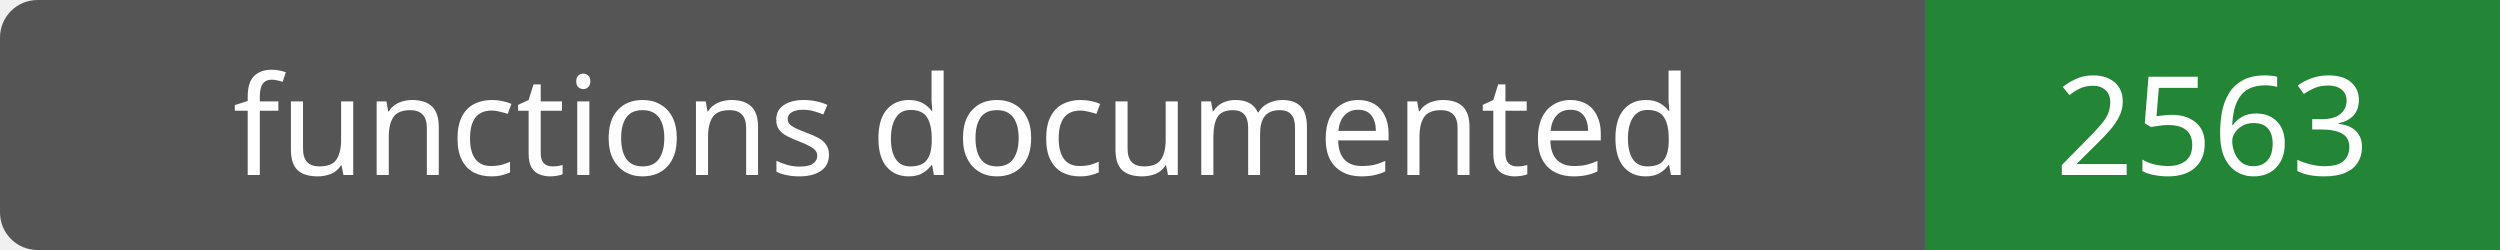
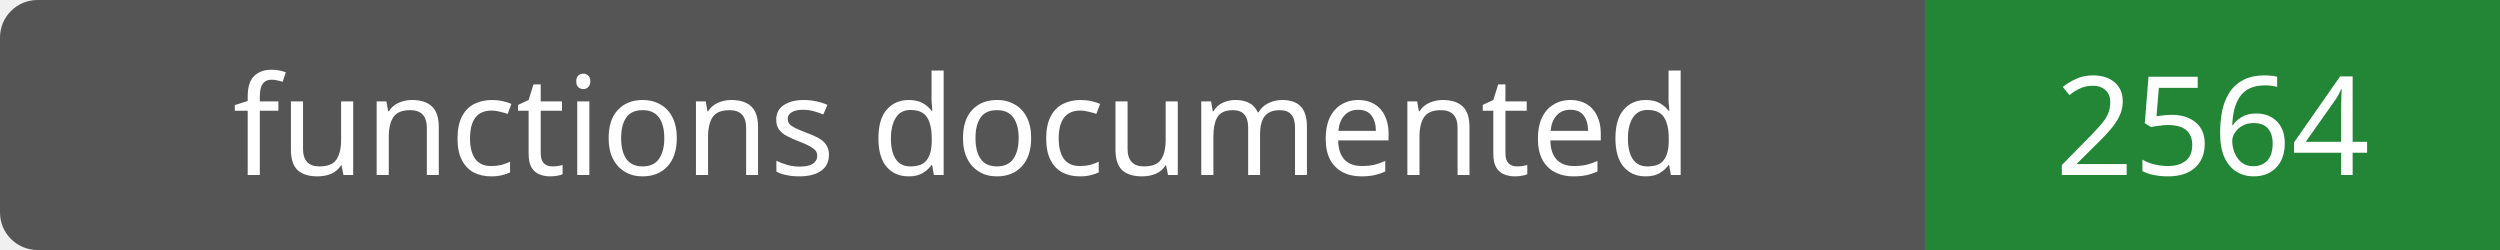
- <svg xmlns="http://www.w3.org/2000/svg" width="200" height="20" role="img" aria-label="functions documented: 2563">
+ <svg xmlns="http://www.w3.org/2000/svg" width="200" height="20" role="img" aria-label="functions documented: 2564">
  <rect width="200" height="20" rx="3" fill="#555" />
  <path fill="#238636" d="M154 0h46v20H154z" />
  <g fill="#fff" text-anchor="middle" font-family="Verdana,sans-serif" font-size="11">
    <text x="77.0" y="14">functions documented</text>
-     <text x="177.0" y="14">2563</text>
+     <text x="177.0" y="14">2564</text>
  </g>
</svg>
